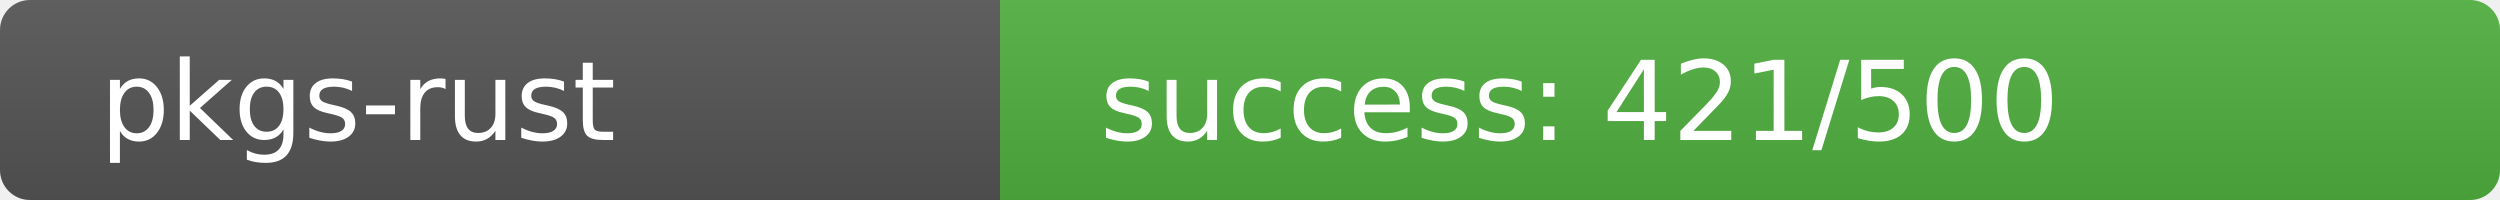
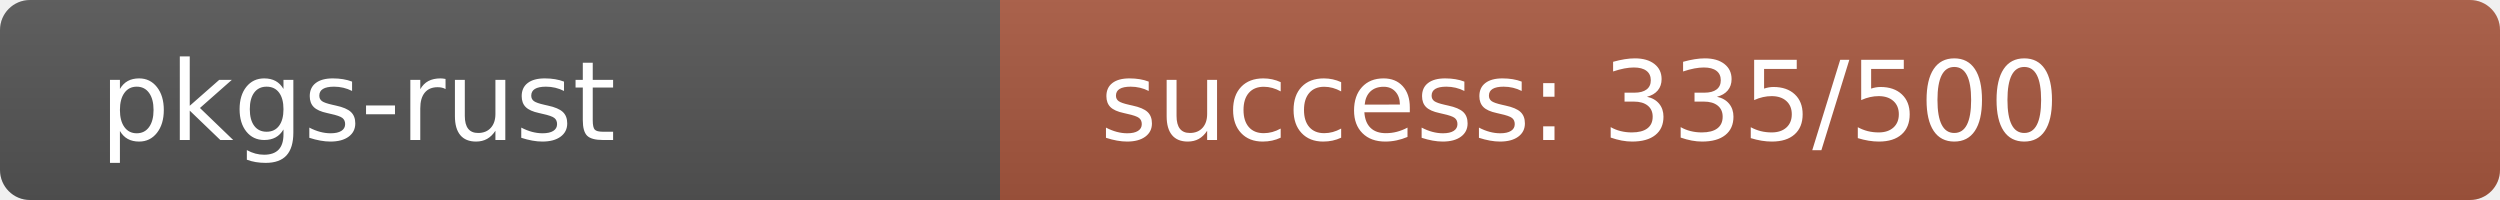
<svg xmlns="http://www.w3.org/2000/svg" width="250" height="20" role="img">
  <linearGradient id="s" x2="0" y2="100%">
    <stop offset="0" stop-color="#bbb" stop-opacity=".1" />
    <stop offset="1" stop-opacity=".1" />
  </linearGradient>
  <clipPath id="r">
    <rect width="250" height="20" rx="3" fill="#fff" />
  </clipPath>
  <g clip-path="url(#r)">
    <rect width="100" height="20" fill="#555" />
-     <rect x="100" width="150" height="20" fill="rgb(80,176,64)" />
+     <rect x="100" width="150" height="20" fill="rgb(168,88,64)" />
    <rect width="250" height="20" fill="url(#s)" />
  </g>
  <g fill="#fff" text-anchor="start" font-family="Verdana,Geneva,DejaVu Sans,sans-serif" text-rendering="geometricPrecision" font-size="110">
    <text x="100" y="140" transform="scale(.1)" fill="#fff">pkgs-rust</text>
-     <text x="1100" y="140" transform="scale(.1)" fill="#fff">success: 421/500</text>
+     <text x="1100" y="140" transform="scale(.1)" fill="#fff">success: 335/500</text>
  </g>
</svg>
